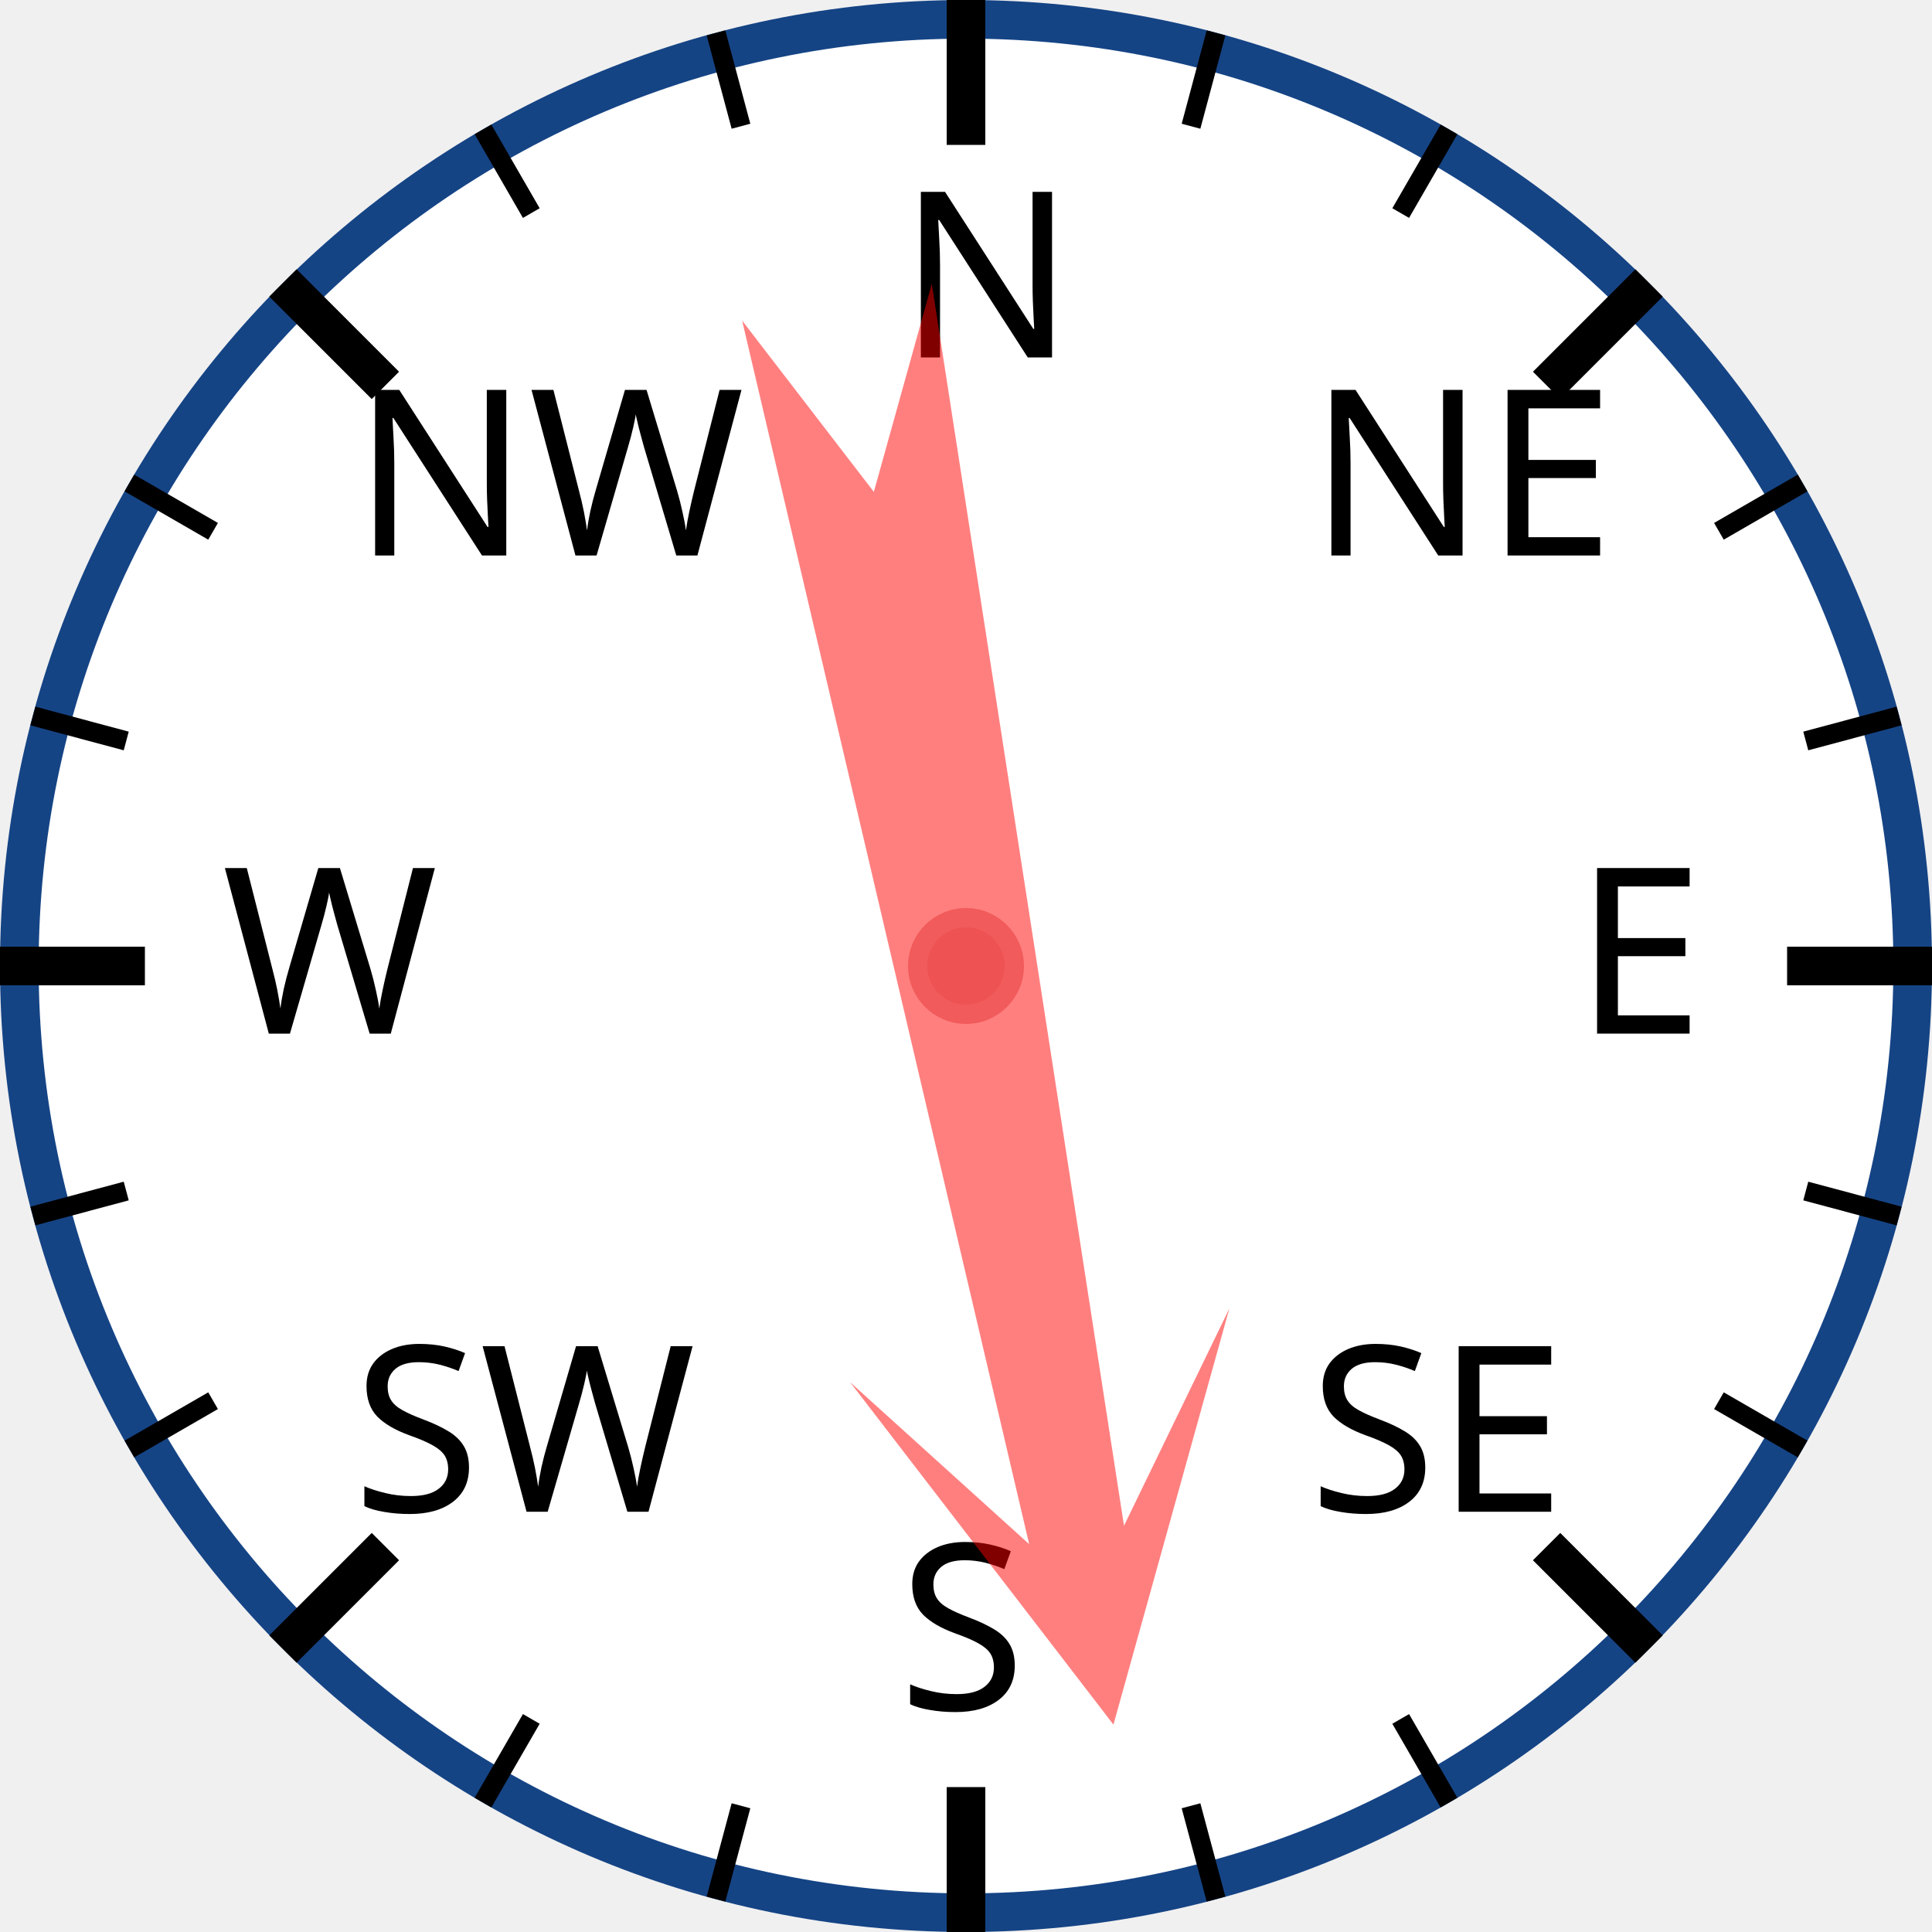
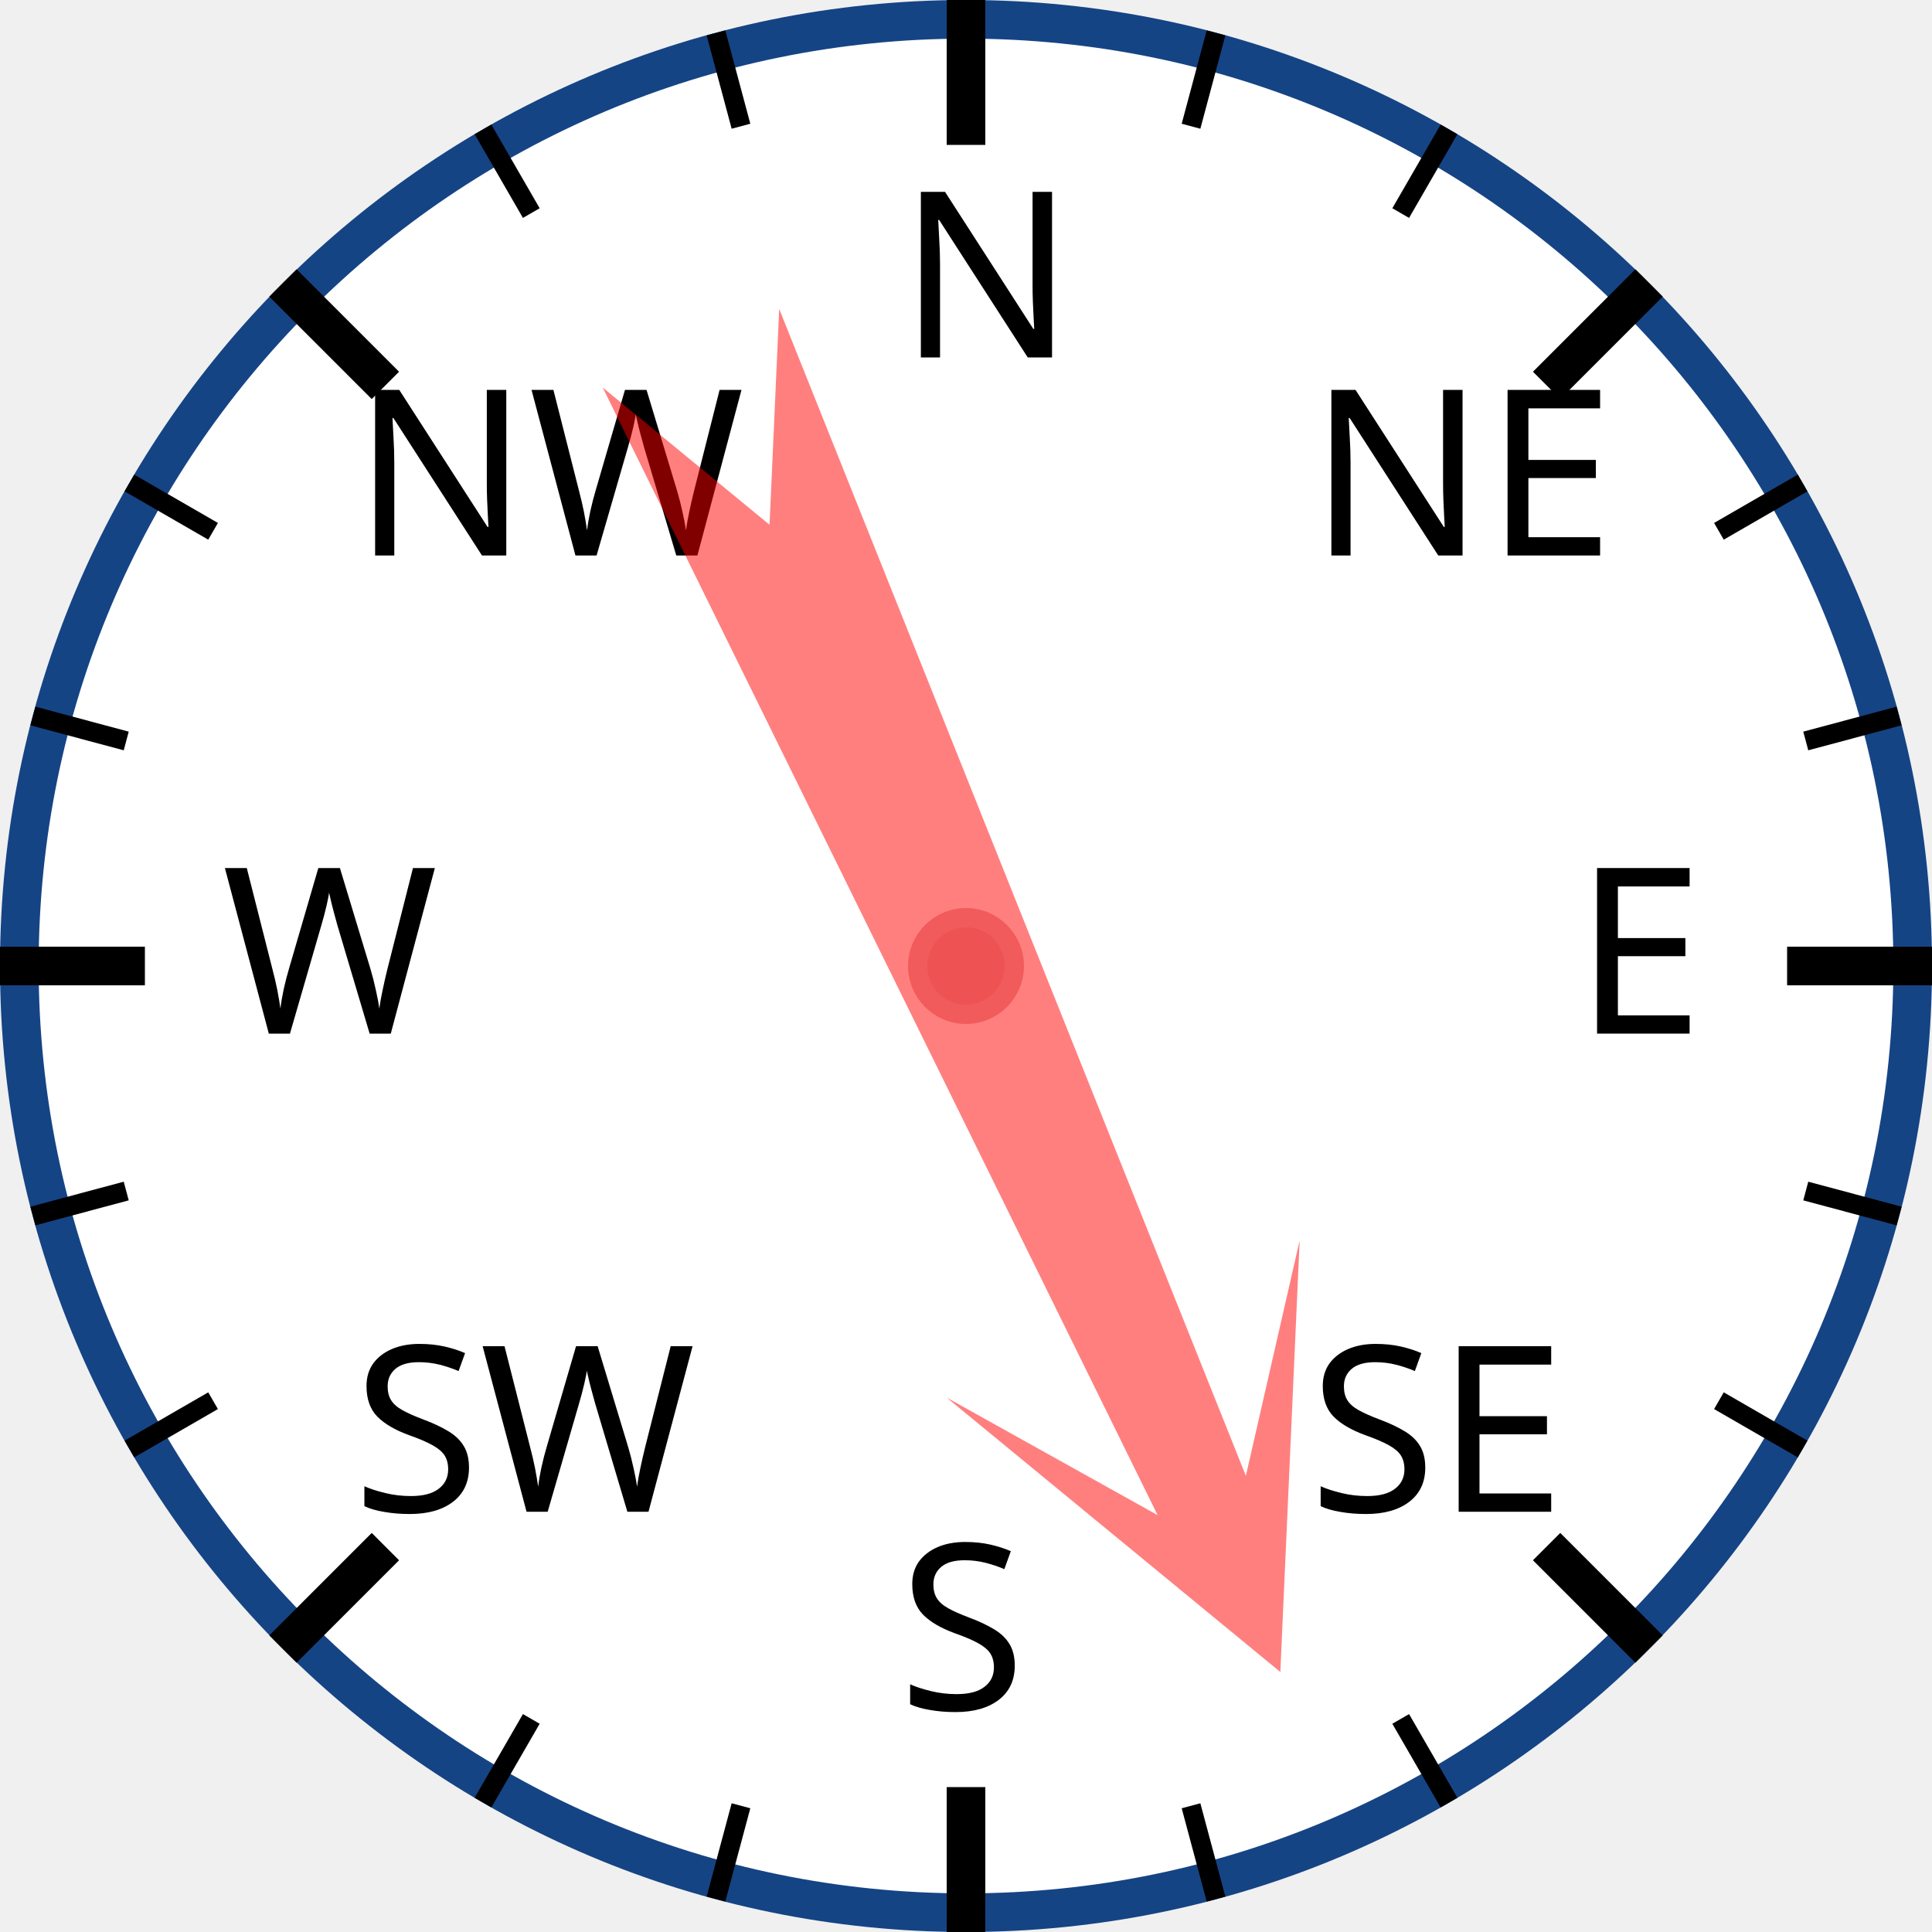
<svg xmlns="http://www.w3.org/2000/svg" width="120px" height="120px" viewBox="0 0 200 200">
  <circle cx="100" cy="100" r="98" style="fill: white; stroke: #154485; stroke-width: 4;" />
  <text x="93.0" y="37.0" style="font-family: sans-serif; font-size: 18pt;">N</text>
  <line x1="100.0" y1="0.0" x2="100.0" y2="15.0" style="stroke: black; stroke-width: 4;" />
  <line x1="74.118" y1="3.407" x2="76.706" y2="13.067" style="stroke: black; stroke-width: 2;" />
  <line x1="50" y1="13.397" x2="55" y2="22.058" style="stroke: black; stroke-width: 2;" />
  <text x="36.503" y="57.503" style="font-family: sans-serif; font-size: 18pt;">NW</text>
  <line x1="29.289" y1="29.289" x2="39.896" y2="39.896" style="stroke: black; stroke-width: 4;" />
  <line x1="13.397" y1="50" x2="22.058" y2="55" style="stroke: black; stroke-width: 2;" />
  <line x1="3.407" y1="74.118" x2="13.067" y2="76.706" style="stroke: black; stroke-width: 2;" />
  <text x="23.0" y="107.0" style="font-family: sans-serif; font-size: 18pt;">W</text>
  <line x1="0.0" y1="100.0" x2="15.0" y2="100.0" style="stroke: black; stroke-width: 4;" />
  <line x1="3.407" y1="125.882" x2="13.067" y2="123.294" style="stroke: black; stroke-width: 2;" />
  <line x1="13.397" y1="150" x2="22.058" y2="145" style="stroke: black; stroke-width: 2;" />
  <text x="36.503" y="156.497" style="font-family: sans-serif; font-size: 18pt;">SW</text>
  <line x1="29.289" y1="170.711" x2="39.896" y2="160.104" style="stroke: black; stroke-width: 4;" />
  <line x1="50" y1="186.603" x2="55" y2="177.942" style="stroke: black; stroke-width: 2;" />
  <line x1="74.118" y1="196.593" x2="76.706" y2="186.933" style="stroke: black; stroke-width: 2;" />
  <text x="93" y="177.0" style="font-family: sans-serif; font-size: 18pt;">S</text>
  <line x1="100" y1="200.0" x2="100" y2="185.0" style="stroke: black; stroke-width: 4;" />
  <line x1="125.882" y1="196.593" x2="123.294" y2="186.933" style="stroke: black; stroke-width: 2;" />
  <line x1="150.0" y1="186.603" x2="145.0" y2="177.942" style="stroke: black; stroke-width: 2;" />
  <text x="135.497" y="156.497" style="font-family: sans-serif; font-size: 18pt;">SE</text>
  <line x1="170.711" y1="170.711" x2="160.104" y2="160.104" style="stroke: black; stroke-width: 4;" />
  <line x1="186.603" y1="150" x2="177.942" y2="145" style="stroke: black; stroke-width: 2;" />
  <line x1="196.593" y1="125.882" x2="186.933" y2="123.294" style="stroke: black; stroke-width: 2;" />
  <text x="163.0" y="107" style="font-family: sans-serif; font-size: 18pt;">E</text>
  <line x1="200.0" y1="100" x2="185.0" y2="100" style="stroke: black; stroke-width: 4;" />
  <line x1="196.593" y1="74.118" x2="186.933" y2="76.706" style="stroke: black; stroke-width: 2;" />
  <line x1="186.603" y1="50" x2="177.942" y2="55" style="stroke: black; stroke-width: 2;" />
  <text x="135.497" y="57.503" style="font-family: sans-serif; font-size: 18pt;">NE</text>
  <line x1="170.711" y1="29.289" x2="160.104" y2="39.896" style="stroke: black; stroke-width: 4;" />
  <line x1="150" y1="13.397" x2="145" y2="22.058" style="stroke: black; stroke-width: 2;" />
  <line x1="125.882" y1="3.407" x2="123.294" y2="13.067" style="stroke: black; stroke-width: 2;" />
-   <polygon points="100 20 120 60 105 40 110 170 100 150 90 170 95 40 80 60" style="fill: red; fill-opacity: 0.5;" transform="rotate(169,100,100)" />
+   <polygon points="100 20 120 60 105 40 110 170 100 150 90 170 95 40 80 60" style="fill: red; fill-opacity: 0.5;" transform="rotate(156,100,100)" />
  <circle cx="100" cy="100" r="5" style="fill: #EE5252; stroke: #F25B5B; stroke-width: 2;" />
</svg>
